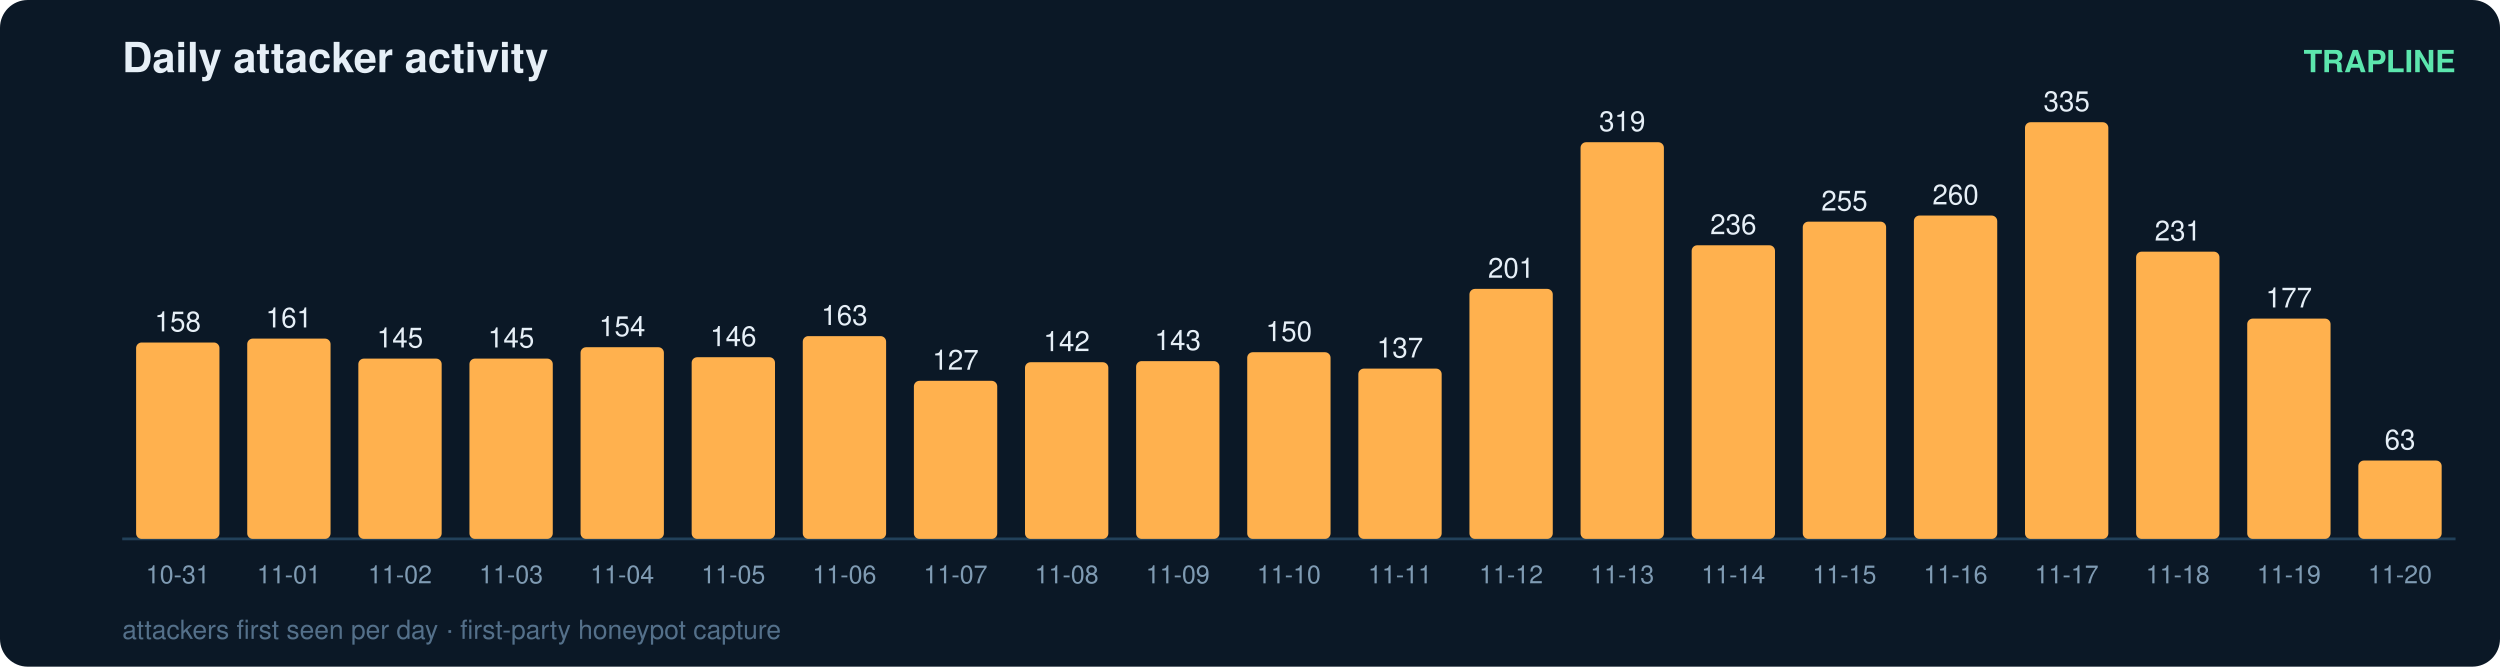
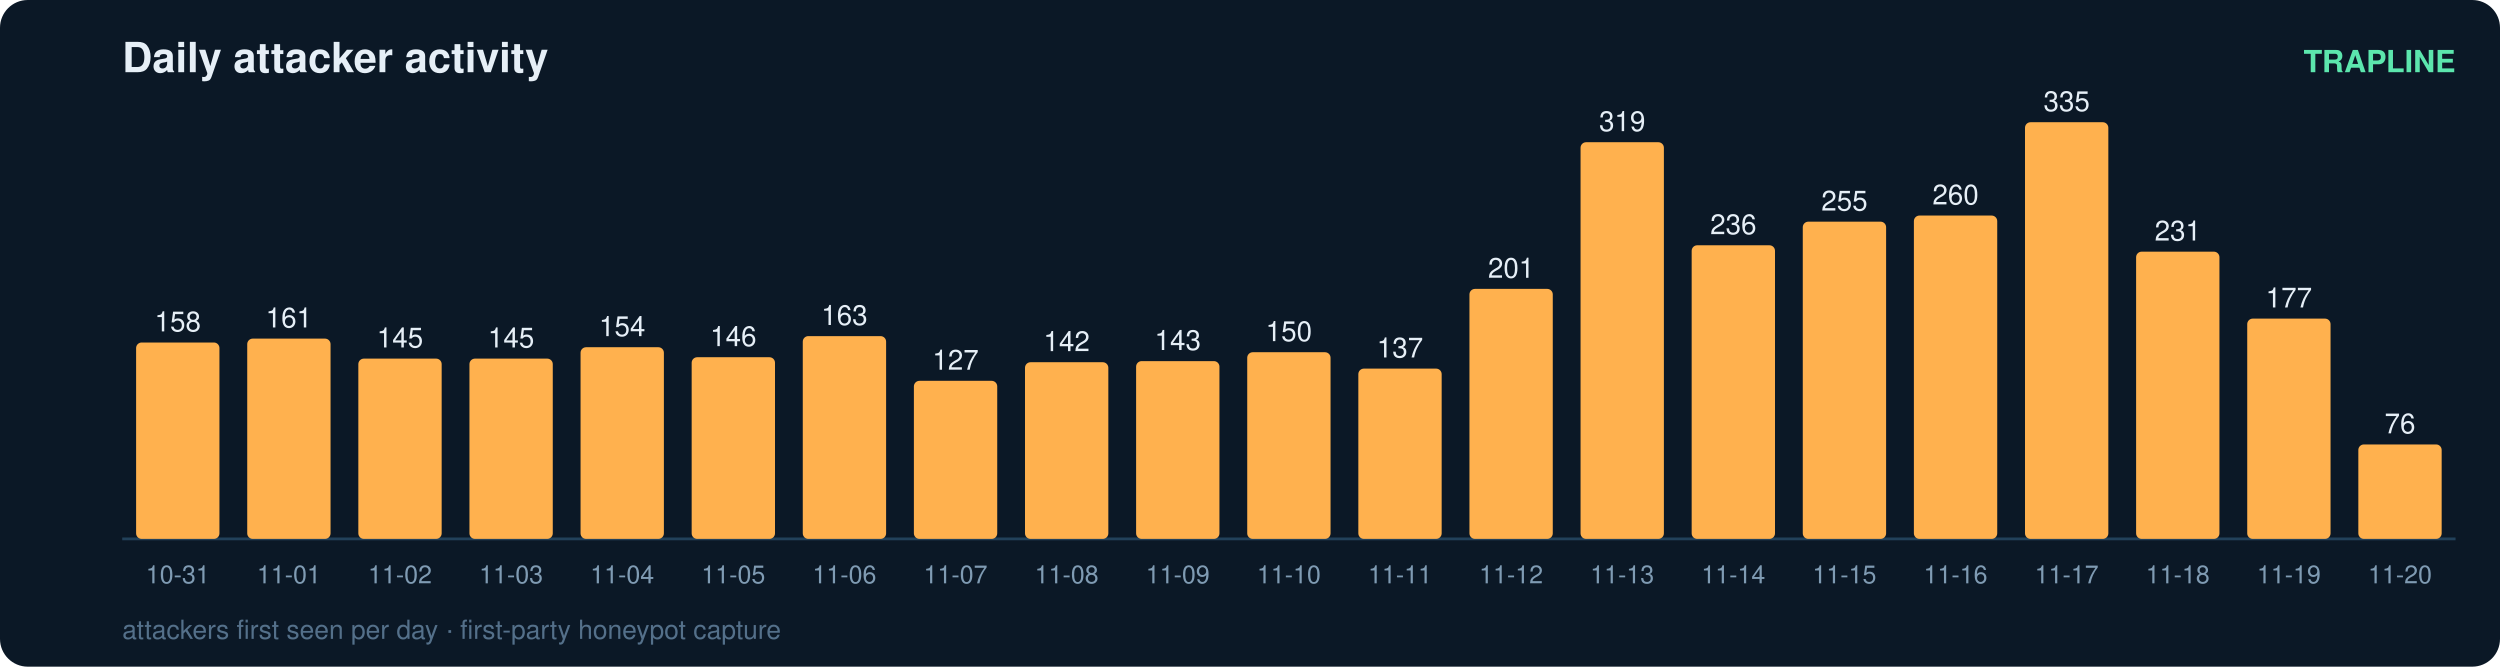
<svg xmlns="http://www.w3.org/2000/svg" width="900" height="240" viewBox="0 0 900 240" font-family="ui-sans-serif,Segoe UI,Helvetica,Arial">
  <rect width="900" height="240" rx="10" fill="#0b1826" />
  <text x="44" y="26" fill="#e6eff7" font-size="15" font-weight="700">Daily attacker activity</text>
  <text x="884" y="26" fill="#5ce6ad" font-size="11" text-anchor="end" font-weight="600">TRAPLINE</text>
  <line x1="44" y1="194" x2="884" y2="194" stroke="#22415a" stroke-width="1" />
  <rect x="49" y="123.3" width="30" height="70.7" rx="2" fill="#ffb14e" />
  <text x="64.0" y="119.3" fill="#e6eff7" font-size="10" text-anchor="middle" font-variant-numeric="tabular-nums">158</text>
  <text x="64.0" y="210.0" fill="#7f9bb3" font-size="9" text-anchor="middle">10-31</text>
  <rect x="89" y="121.9" width="30" height="72.1" rx="2" fill="#ffb14e" />
  <text x="104.0" y="117.9" fill="#e6eff7" font-size="10" text-anchor="middle" font-variant-numeric="tabular-nums">161</text>
  <text x="104.0" y="210.0" fill="#7f9bb3" font-size="9" text-anchor="middle">11-01</text>
  <rect x="129" y="129.1" width="30" height="64.9" rx="2" fill="#ffb14e" />
  <text x="144.0" y="125.1" fill="#e6eff7" font-size="10" text-anchor="middle" font-variant-numeric="tabular-nums">145</text>
  <text x="144.0" y="210.0" fill="#7f9bb3" font-size="9" text-anchor="middle">11-02</text>
  <rect x="169" y="129.1" width="30" height="64.9" rx="2" fill="#ffb14e" />
  <text x="184.0" y="125.1" fill="#e6eff7" font-size="10" text-anchor="middle" font-variant-numeric="tabular-nums">145</text>
  <text x="184.0" y="210.0" fill="#7f9bb3" font-size="9" text-anchor="middle">11-03</text>
  <rect x="209" y="125.0" width="30" height="69.0" rx="2" fill="#ffb14e" />
  <text x="224.0" y="121.0" fill="#e6eff7" font-size="10" text-anchor="middle" font-variant-numeric="tabular-nums">154</text>
  <text x="224.0" y="210.0" fill="#7f9bb3" font-size="9" text-anchor="middle">11-04</text>
  <rect x="249" y="128.6" width="30" height="65.4" rx="2" fill="#ffb14e" />
  <text x="264.0" y="124.6" fill="#e6eff7" font-size="10" text-anchor="middle" font-variant-numeric="tabular-nums">146</text>
  <text x="264.0" y="210.0" fill="#7f9bb3" font-size="9" text-anchor="middle">11-05</text>
  <rect x="289" y="121.0" width="30" height="73.0" rx="2" fill="#ffb14e" />
  <text x="304.0" y="117.0" fill="#e6eff7" font-size="10" text-anchor="middle" font-variant-numeric="tabular-nums">163</text>
  <text x="304.0" y="210.0" fill="#7f9bb3" font-size="9" text-anchor="middle">11-06</text>
  <rect x="329" y="137.1" width="30" height="56.9" rx="2" fill="#ffb14e" />
  <text x="344.0" y="133.1" fill="#e6eff7" font-size="10" text-anchor="middle" font-variant-numeric="tabular-nums">127</text>
  <text x="344.0" y="210.0" fill="#7f9bb3" font-size="9" text-anchor="middle">11-07</text>
  <rect x="369" y="130.4" width="30" height="63.6" rx="2" fill="#ffb14e" />
  <text x="384.0" y="126.4" fill="#e6eff7" font-size="10" text-anchor="middle" font-variant-numeric="tabular-nums">142</text>
  <text x="384.0" y="210.0" fill="#7f9bb3" font-size="9" text-anchor="middle">11-08</text>
  <rect x="409" y="130.0" width="30" height="64.0" rx="2" fill="#ffb14e" />
  <text x="424.0" y="126.0" fill="#e6eff7" font-size="10" text-anchor="middle" font-variant-numeric="tabular-nums">143</text>
  <text x="424.0" y="210.0" fill="#7f9bb3" font-size="9" text-anchor="middle">11-09</text>
  <rect x="449" y="126.8" width="30" height="67.2" rx="2" fill="#ffb14e" />
  <text x="464.0" y="122.8" fill="#e6eff7" font-size="10" text-anchor="middle" font-variant-numeric="tabular-nums">150</text>
  <text x="464.0" y="210.0" fill="#7f9bb3" font-size="9" text-anchor="middle">11-10</text>
  <rect x="489" y="132.7" width="30" height="61.3" rx="2" fill="#ffb14e" />
  <text x="504.0" y="128.7" fill="#e6eff7" font-size="10" text-anchor="middle" font-variant-numeric="tabular-nums">137</text>
  <text x="504.0" y="210.0" fill="#7f9bb3" font-size="9" text-anchor="middle">11-11</text>
  <rect x="529" y="104.0" width="30" height="90.0" rx="2" fill="#ffb14e" />
  <text x="544.0" y="100.0" fill="#e6eff7" font-size="10" text-anchor="middle" font-variant-numeric="tabular-nums">201</text>
  <text x="544.0" y="210.0" fill="#7f9bb3" font-size="9" text-anchor="middle">11-12</text>
  <rect x="569" y="51.2" width="30" height="142.8" rx="2" fill="#ffb14e" />
  <text x="584.0" y="47.2" fill="#e6eff7" font-size="10" text-anchor="middle" font-variant-numeric="tabular-nums">319</text>
  <text x="584.0" y="210.0" fill="#7f9bb3" font-size="9" text-anchor="middle">11-13</text>
  <rect x="609" y="88.3" width="30" height="105.7" rx="2" fill="#ffb14e" />
  <text x="624.0" y="84.3" fill="#e6eff7" font-size="10" text-anchor="middle" font-variant-numeric="tabular-nums">236</text>
  <text x="624.0" y="210.0" fill="#7f9bb3" font-size="9" text-anchor="middle">11-14</text>
  <rect x="649" y="79.8" width="30" height="114.2" rx="2" fill="#ffb14e" />
  <text x="664.0" y="75.8" fill="#e6eff7" font-size="10" text-anchor="middle" font-variant-numeric="tabular-nums">255</text>
  <text x="664.0" y="210.0" fill="#7f9bb3" font-size="9" text-anchor="middle">11-15</text>
  <rect x="689" y="77.6" width="30" height="116.4" rx="2" fill="#ffb14e" />
  <text x="704.0" y="73.6" fill="#e6eff7" font-size="10" text-anchor="middle" font-variant-numeric="tabular-nums">260</text>
  <text x="704.0" y="210.0" fill="#7f9bb3" font-size="9" text-anchor="middle">11-16</text>
  <rect x="729" y="44.0" width="30" height="150.0" rx="2" fill="#ffb14e" />
  <text x="744.0" y="40.0" fill="#e6eff7" font-size="10" text-anchor="middle" font-variant-numeric="tabular-nums">335</text>
  <text x="744.0" y="210.0" fill="#7f9bb3" font-size="9" text-anchor="middle">11-17</text>
  <rect x="769" y="90.6" width="30" height="103.4" rx="2" fill="#ffb14e" />
  <text x="784.0" y="86.6" fill="#e6eff7" font-size="10" text-anchor="middle" font-variant-numeric="tabular-nums">231</text>
  <text x="784.0" y="210.0" fill="#7f9bb3" font-size="9" text-anchor="middle">11-18</text>
  <rect x="809" y="114.7" width="30" height="79.3" rx="2" fill="#ffb14e" />
  <text x="824.0" y="110.7" fill="#e6eff7" font-size="10" text-anchor="middle" font-variant-numeric="tabular-nums">177</text>
  <text x="824.0" y="210.0" fill="#7f9bb3" font-size="9" text-anchor="middle">11-19</text>
-   <rect x="849" y="165.8" width="30" height="28.2" rx="2" fill="#ffb14e" />
-   <text x="864.0" y="161.8" fill="#e6eff7" font-size="10" text-anchor="middle" font-variant-numeric="tabular-nums">63</text>
+   <rect x="849" y="160.0" width="30" height="34.0" rx="2" fill="#ffb14e" />
+   <text x="864.0" y="156.0" fill="#e6eff7" font-size="10" text-anchor="middle" font-variant-numeric="tabular-nums">76</text>
  <text x="864.0" y="210.0" fill="#7f9bb3" font-size="9" text-anchor="middle">11-20</text>
  <text x="44" y="230" fill="#54708a" font-size="9.5">attackers first seen per day · first-party honeypot capture</text>
</svg>
